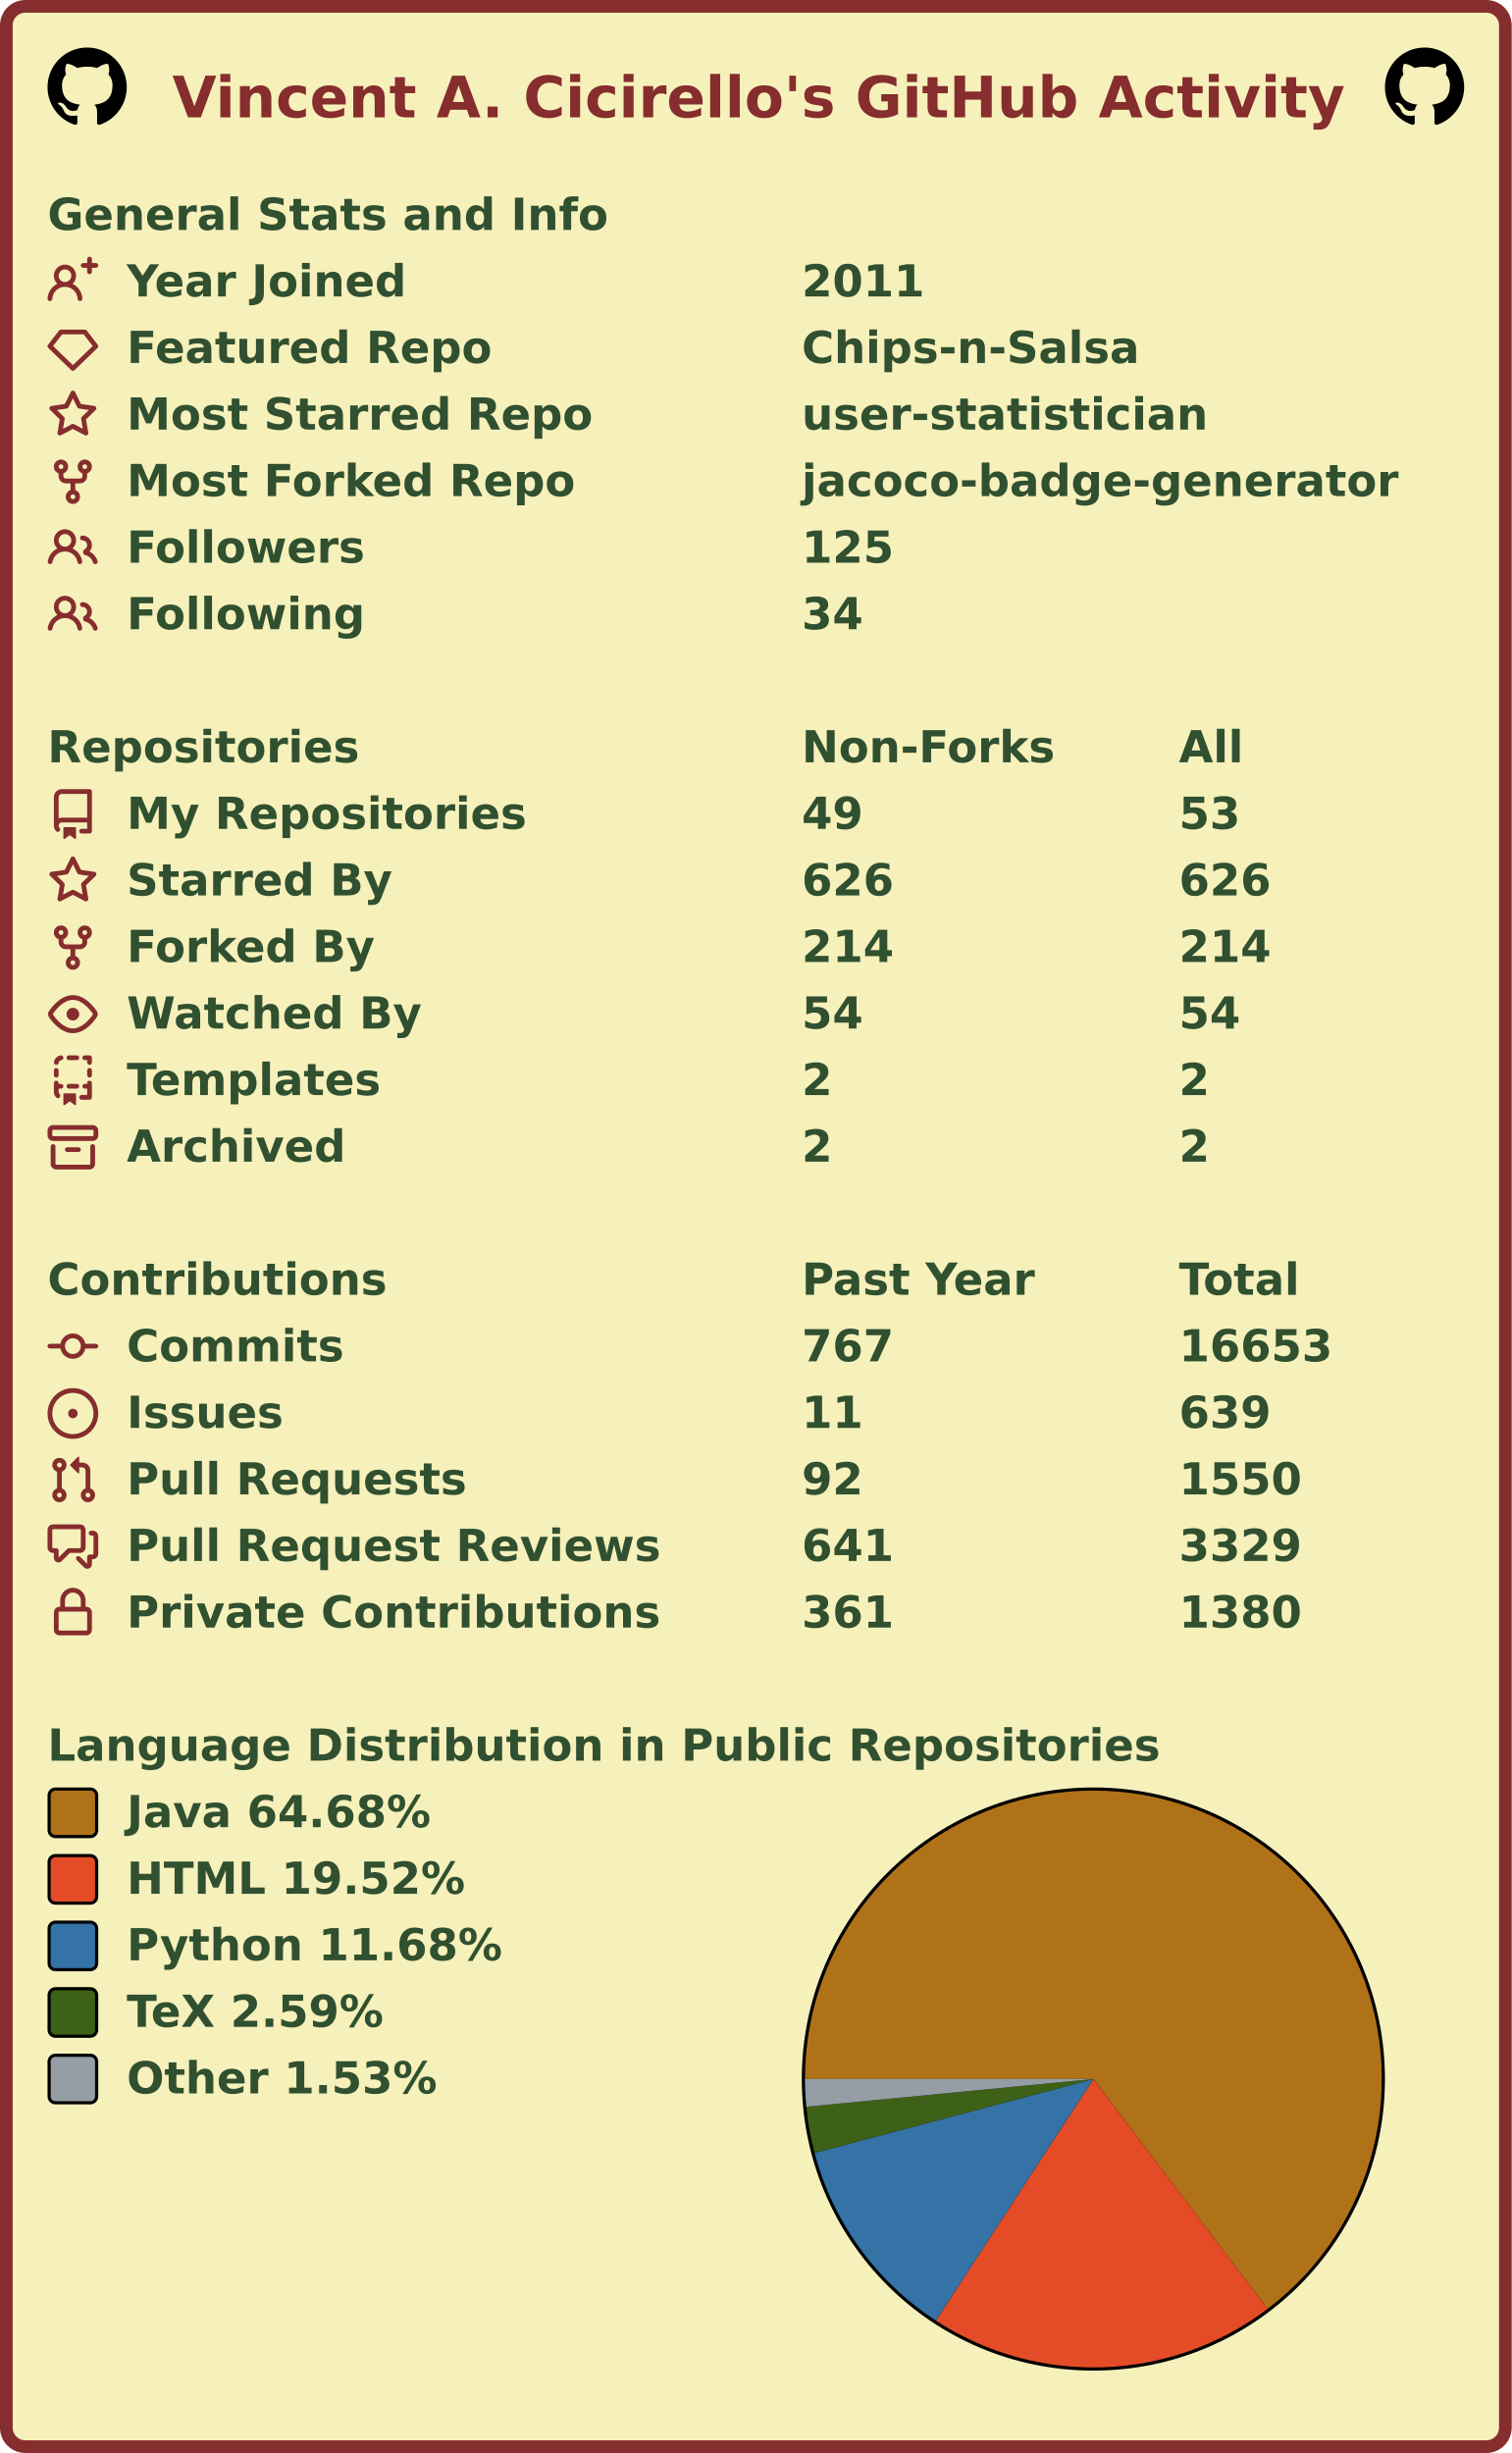
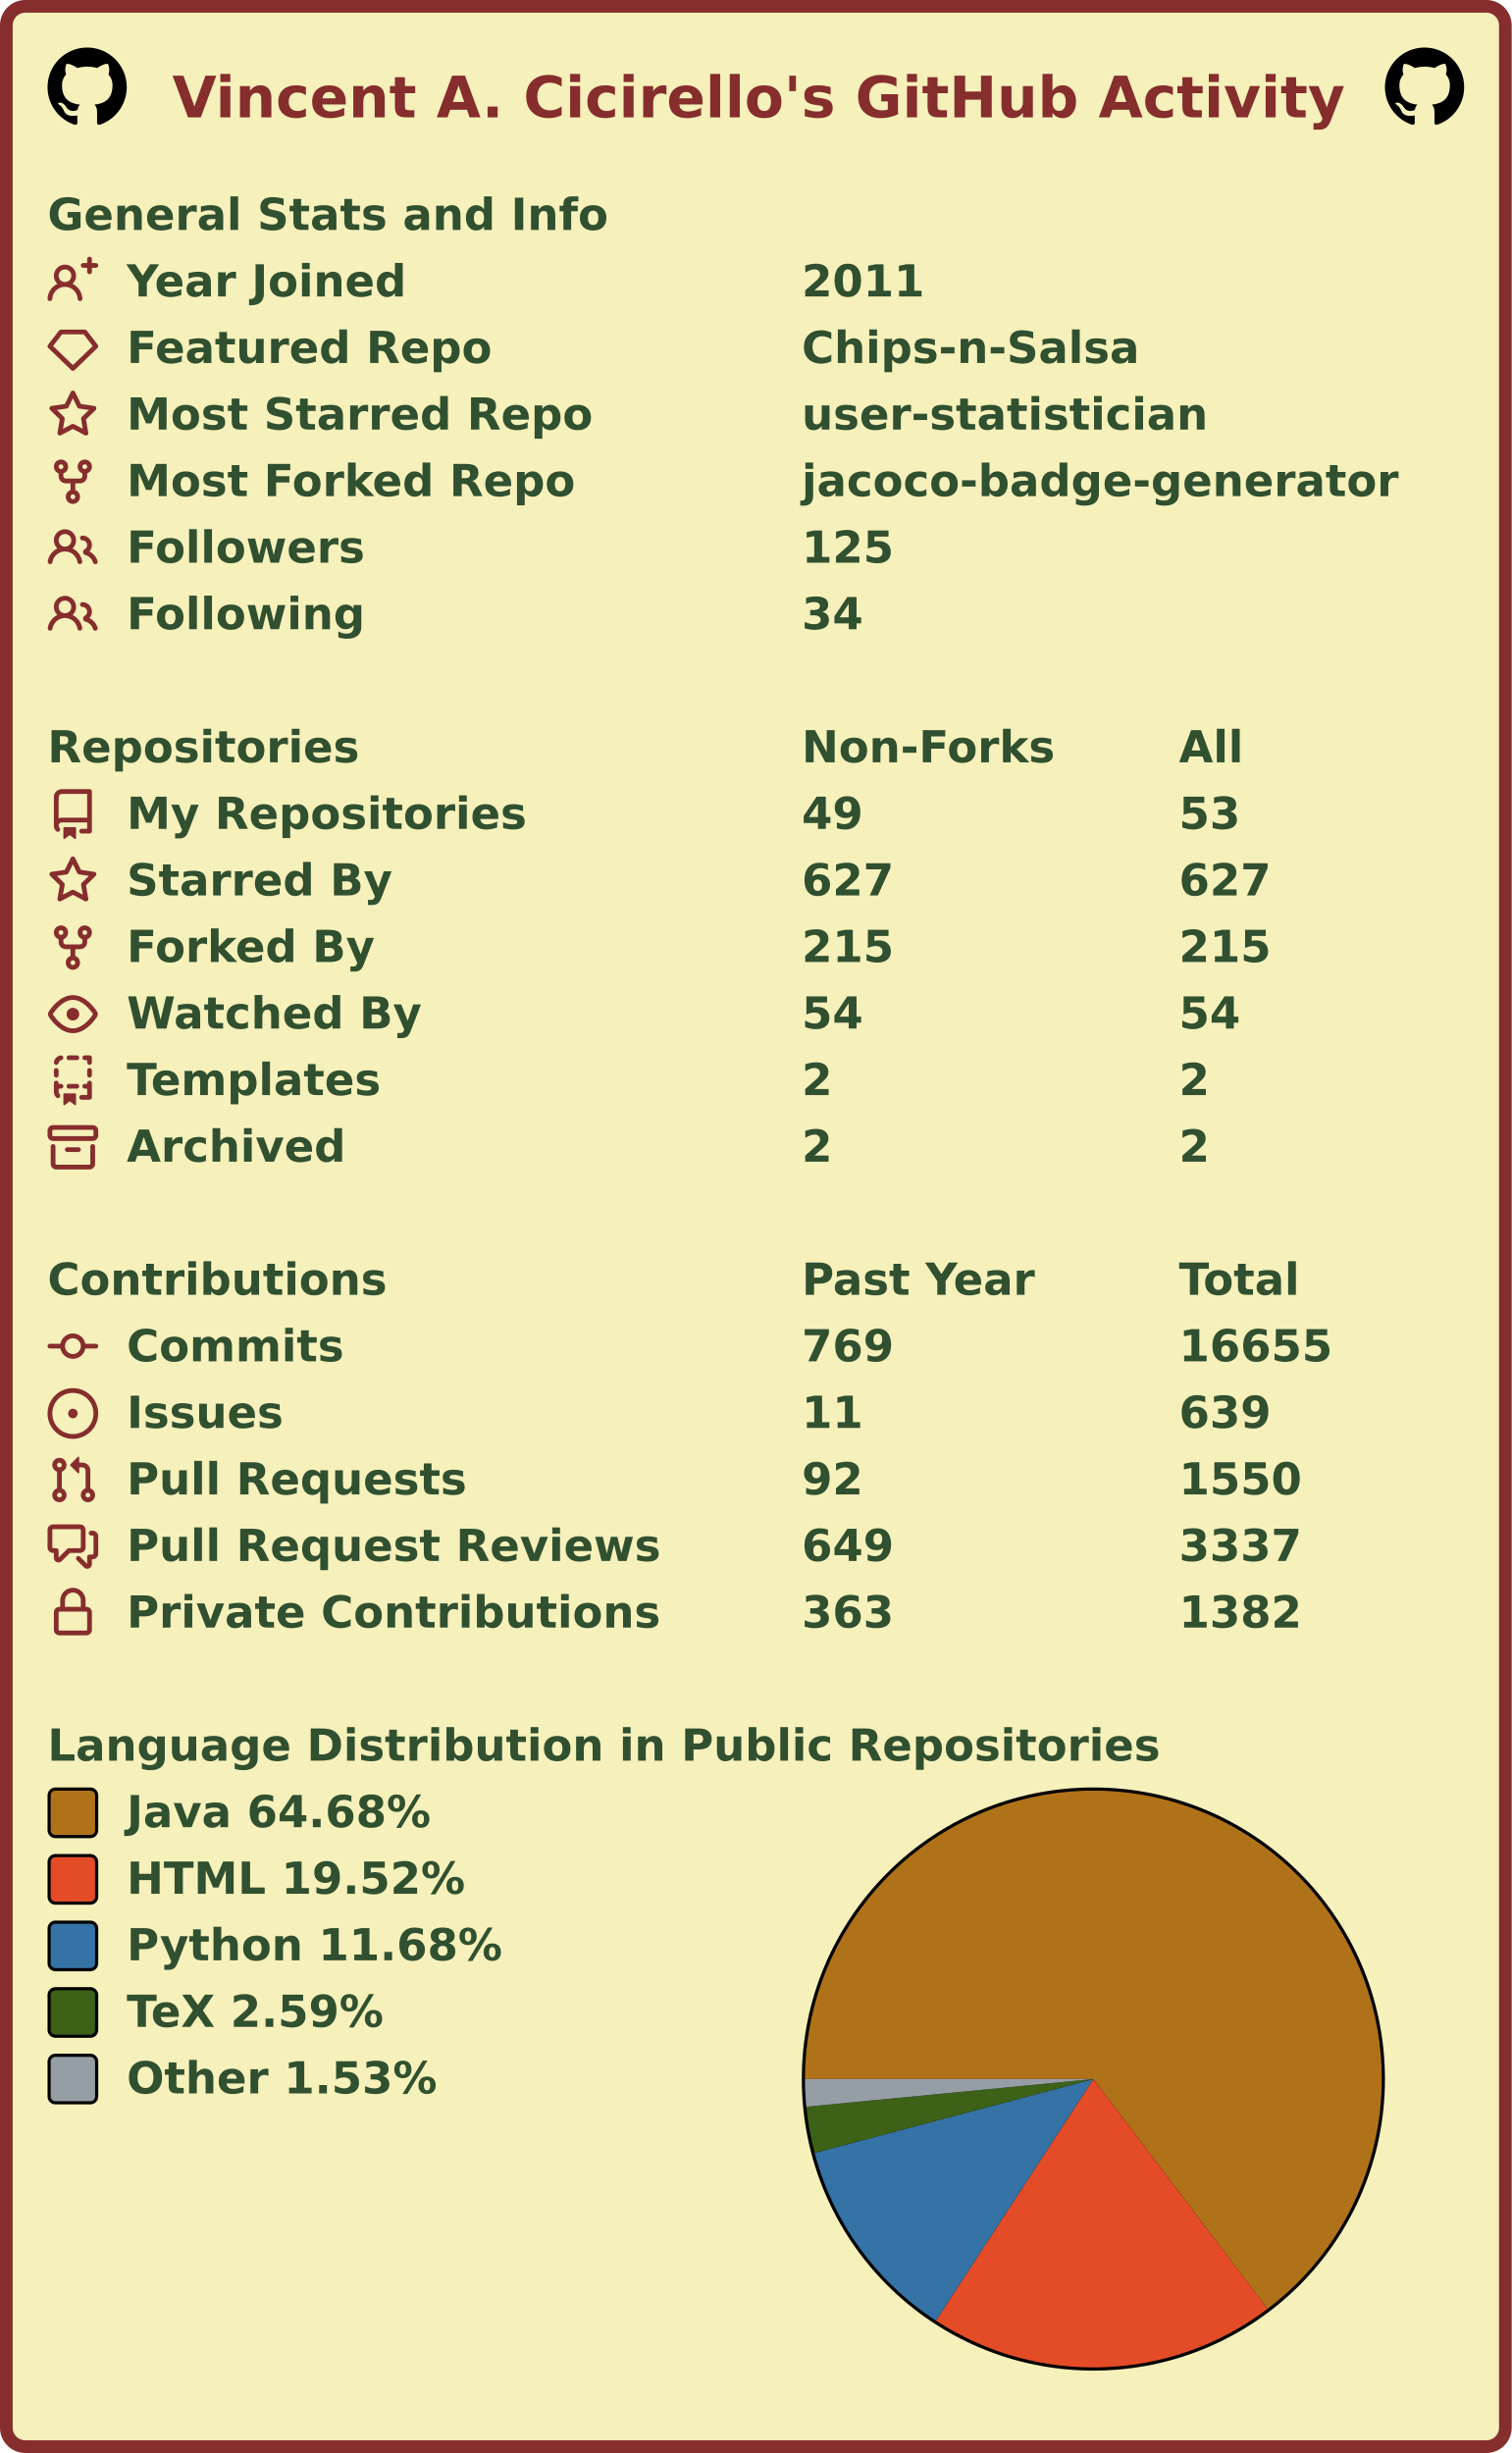
<svg xmlns="http://www.w3.org/2000/svg" width="477" height="774" viewBox="0 0 477 774" lang="en" xml:lang="en">
  <rect x="2" y="2" stroke-width="4" rx="6" width="473" height="770" stroke="#862d2d" fill="#f6f0bb" />
  <g font-weight="600" font-size="110pt" font-family="Verdana,Geneva,DejaVu Sans,sans-serif" text-rendering="geometricPrecision">
    <text x="442" y="301" lengthAdjust="spacingAndGlyphs" textLength="2985" transform="scale(0.123)" fill="#862d2d">Vincent A. Cicirello's GitHub Activity</text>
    <svg x="15" y="15" width="25" height="25" viewBox="0 0 16 16">
      <path fill="#000000" fill-rule="evenodd" d="M8 0C3.58 0 0 3.58 0 8c0 3.54 2.29 6.53 5.47 7.59.4.07.55-.17.55-.38 0-.19-.01-.82-.01-1.49-2.01.37-2.53-.49-2.69-.94-.09-.23-.48-.94-.82-1.13-.28-.15-.68-.52-.01-.53.63-.01 1.08.58 1.23.82.72 1.21 1.87.87 2.33.66.07-.52.28-.87.51-1.07-1.78-.2-3.64-.89-3.64-3.95 0-.87.31-1.59.82-2.15-.08-.2-.36-1.02.08-2.12 0 0 .67-.21 2.2.82.64-.18 1.32-.27 2-.27.68 0 1.36.09 2 .27 1.53-1.04 2.2-.82 2.2-.82.44 1.1.16 1.92.08 2.12.51.56.82 1.27.82 2.15 0 3.07-1.87 3.75-3.65 3.95.29.25.54.73.54 1.48 0 1.07-.01 1.93-.01 2.2 0 .21.15.46.55.38A8.013 8.013 0 0016 8c0-4.42-3.58-8-8-8z" />
    </svg>
    <svg x="437" y="15" width="25" height="25" viewBox="0 0 16 16">
      <path fill="#000000" fill-rule="evenodd" d="M8 0C3.58 0 0 3.58 0 8c0 3.54 2.29 6.53 5.47 7.59.4.07.55-.17.55-.38 0-.19-.01-.82-.01-1.49-2.01.37-2.53-.49-2.69-.94-.09-.23-.48-.94-.82-1.13-.28-.15-.68-.52-.01-.53.63-.01 1.08.58 1.23.82.72 1.21 1.87.87 2.33.66.07-.52.28-.87.51-1.07-1.78-.2-3.64-.89-3.64-3.95 0-.87.31-1.59.82-2.15-.08-.2-.36-1.02.08-2.12 0 0 .67-.21 2.2.82.64-.18 1.32-.27 2-.27.68 0 1.36.09 2 .27 1.53-1.04 2.2-.82 2.2-.82.44 1.1.16 1.92.08 2.12.51.56.82 1.27.82 2.15 0 3.07-1.87 3.75-3.65 3.95.29.25.54.73.54 1.48 0 1.07-.01 1.93-.01 2.2 0 .21.15.46.55.38A8.013 8.013 0 0016 8c0-4.42-3.58-8-8-8z" />
    </svg>
    <g transform="translate(0, 60)" fill="#305030">
      <g transform="translate(15, 0)">
        <g transform="scale(0.095)">
          <text x="0" y="132" textLength="1851" lengthAdjust="spacingAndGlyphs">General Stats and Info</text>
        </g>
      </g>
      <g transform="translate(15, 21)">
        <path fill="#862d2d" fill-rule="evenodd" d="M13.25 0a.75.75 0 01.75.75V2h1.25a.75.75 0 010 1.5H14v1.25a.75.75 0 01-1.5 0V3.5h-1.25a.75.75 0 010-1.5h1.25V.75a.75.75 0 01.75-.75zM5.5 4a2 2 0 100 4 2 2 0 000-4zm2.4 4.548a3.5 3.5 0 10-4.799 0 5.527 5.527 0 00-3.1 4.66.75.75 0 101.498.085A4.01 4.01 0 015.5 9.5a4.01 4.01 0 014.001 3.793.75.75 0 101.498-.086 5.527 5.527 0 00-3.1-4.659z" />
        <g transform="scale(0.095)">
          <text lengthAdjust="spacingAndGlyphs" textLength="932" x="263" y="132">Year Joined</text>
          <text lengthAdjust="spacingAndGlyphs" textLength="420" x="2505" y="132">2011</text>
        </g>
      </g>
      <g transform="translate(15, 42)">
        <path fill="#862d2d" fill-rule="evenodd" d="M3.637 2.291A.75.75 0 014.23 2h7.54a.75.75 0 01.593.291l3.48 4.5a.75.75 0 01-.072.999l-7.25 7a.75.75 0 01-1.042 0l-7.25-7a.75.75 0 01-.072-.999l3.48-4.5zM4.598 3.5L1.754 7.177 8 13.207l6.246-6.03L11.402 3.5H4.598z" />
        <g transform="scale(0.095)">
          <text lengthAdjust="spacingAndGlyphs" textLength="1215" x="263" y="132">Featured Repo</text>
          <text lengthAdjust="spacingAndGlyphs" textLength="1120" x="2505" y="132">Chips-n-Salsa</text>
        </g>
      </g>
      <g transform="translate(15, 63)">
        <path fill="#862d2d" fill-rule="evenodd" d="M8 .25a.75.75 0 01.673.418l1.882 3.815 4.21.612a.75.75 0 01.416 1.279l-3.046 2.97.719 4.192a.75.75 0 01-1.088.791L8 12.347l-3.766 1.98a.75.75 0 01-1.088-.79l.72-4.194L.818 6.374a.75.75 0 01.416-1.28l4.21-.611L7.327.668A.75.75 0 018 .25zm0 2.445L6.615 5.5a.75.75 0 01-.564.41l-3.097.45 2.24 2.184a.75.75 0 01.216.664l-.528 3.084 2.769-1.456a.75.75 0 01.698 0l2.77 1.456-.53-3.084a.75.75 0 01.216-.664l2.24-2.183-3.096-.45a.75.75 0 01-.564-.41L8 2.694v.001z" />
        <g transform="scale(0.095)">
          <text lengthAdjust="spacingAndGlyphs" textLength="1532" x="263" y="132">Most Starred Repo</text>
          <text lengthAdjust="spacingAndGlyphs" textLength="1320" x="2505" y="132">user-statistician</text>
        </g>
      </g>
      <g transform="translate(15, 84)">
        <path fill="#862d2d" fill-rule="evenodd" d="M5 3.25a.75.75 0 11-1.5 0 .75.75 0 011.5 0zm0 2.122a2.25 2.25 0 10-1.5 0v.878A2.25 2.25 0 005.75 8.5h1.5v2.128a2.251 2.251 0 101.5 0V8.5h1.5a2.25 2.25 0 002.25-2.25v-.878a2.25 2.25 0 10-1.5 0v.878a.75.75 0 01-.75.75h-4.5A.75.75 0 015 6.25v-.878zm3.75 7.378a.75.75 0 11-1.5 0 .75.75 0 011.5 0zm3-8.75a.75.75 0 100-1.5.75.75 0 000 1.5z" />
        <g transform="scale(0.095)">
          <text lengthAdjust="spacingAndGlyphs" textLength="1485" x="263" y="132">Most Forked Repo</text>
          <text lengthAdjust="spacingAndGlyphs" textLength="1986" x="2505" y="132">jacoco-badge-generator</text>
        </g>
      </g>
      <g transform="translate(15, 105)">
        <path fill="#862d2d" fill-rule="evenodd" d="M5.5 3.5a2 2 0 100 4 2 2 0 000-4zM2 5.5a3.5 3.5 0 115.898 2.549 5.507 5.507 0 013.034 4.084.75.75 0 11-1.482.235 4.001 4.001 0 00-7.9 0 .75.75 0 01-1.482-.236A5.507 5.507 0 013.102 8.05 3.49 3.49 0 012 5.5zM11 4a.75.75 0 100 1.5 1.5 1.5 0 01.666 2.844.75.75 0 00-.416.672v.352a.75.75 0 00.574.73c1.2.289 2.162 1.2 2.522 2.372a.75.75 0 101.434-.44 5.01 5.01 0 00-2.56-3.012A3 3 0 0011 4z" />
        <g transform="scale(0.095)">
          <text lengthAdjust="spacingAndGlyphs" textLength="778" x="263" y="132">Followers</text>
          <text lengthAdjust="spacingAndGlyphs" textLength="315" x="2505" y="132">125</text>
        </g>
      </g>
      <g transform="translate(15, 126)">
        <path fill="#862d2d" fill-rule="evenodd" d="M5.5 3.5a2 2 0 100 4 2 2 0 000-4zM2 5.5a3.5 3.5 0 115.898 2.549 5.507 5.507 0 013.034 4.084.75.75 0 11-1.482.235 4.001 4.001 0 00-7.9 0 .75.75 0 01-1.482-.236A5.507 5.507 0 013.102 8.05 3.49 3.49 0 012 5.5zM11 4a.75.75 0 100 1.5 1.5 1.5 0 01.666 2.844.75.75 0 00-.416.672v.352a.75.75 0 00.574.73c1.2.289 2.162 1.2 2.522 2.372a.75.75 0 101.434-.44 5.01 5.01 0 00-2.56-3.012A3 3 0 0011 4z" />
        <g transform="scale(0.095)">
          <text lengthAdjust="spacingAndGlyphs" textLength="780" x="263" y="132">Following</text>
          <text lengthAdjust="spacingAndGlyphs" textLength="210" x="2505" y="132">34</text>
        </g>
      </g>
    </g>
    <g transform="translate(0, 228)" fill="#305030">
      <g transform="translate(15, 0)">
        <g transform="scale(0.095)">
          <text x="0" y="132" textLength="1020" lengthAdjust="spacingAndGlyphs">Repositories</text>
          <text x="2505" y="132" textLength="832" lengthAdjust="spacingAndGlyphs">Non-Forks</text>
          <text x="3758" y="132" textLength="206" lengthAdjust="spacingAndGlyphs">All</text>
        </g>
      </g>
      <g transform="translate(15, 21)">
        <path fill="#862d2d" fill-rule="evenodd" d="M2 2.5A2.5 2.5 0 014.5 0h8.75a.75.75 0 01.75.75v12.5a.75.75 0 01-.75.75h-2.5a.75.75 0 110-1.5h1.75v-2h-8a1 1 0 00-.714 1.7.75.75 0 01-1.072 1.05A2.495 2.495 0 012 11.5v-9zm10.5-1V9h-8c-.356 0-.694.074-1 .208V2.5a1 1 0 011-1h8zM5 12.25v3.25a.25.25 0 00.4.2l1.45-1.087a.25.25 0 01.3 0L8.6 15.7a.25.25 0 00.4-.2v-3.25a.25.25 0 00-.25-.25h-3.5a.25.25 0 00-.25.25z" />
        <g transform="scale(0.095)">
          <text lengthAdjust="spacingAndGlyphs" textLength="1312" x="263" y="132">My Repositories</text>
          <text lengthAdjust="spacingAndGlyphs" textLength="210" x="2505" y="132">49</text>
          <text lengthAdjust="spacingAndGlyphs" textLength="210" x="3758" y="132">53</text>
        </g>
      </g>
      <g transform="translate(15, 42)">
        <path fill="#862d2d" fill-rule="evenodd" d="M8 .25a.75.75 0 01.673.418l1.882 3.815 4.21.612a.75.75 0 01.416 1.279l-3.046 2.97.719 4.192a.75.75 0 01-1.088.791L8 12.347l-3.766 1.98a.75.75 0 01-1.088-.79l.72-4.194L.818 6.374a.75.75 0 01.416-1.28l4.21-.611L7.327.668A.75.75 0 018 .25zm0 2.445L6.615 5.5a.75.75 0 01-.564.41l-3.097.45 2.24 2.184a.75.75 0 01.216.664l-.528 3.084 2.769-1.456a.75.75 0 01.698 0l2.77 1.456-.53-3.084a.75.75 0 01.216-.664l2.24-2.183-3.096-.45a.75.75 0 01-.564-.41L8 2.694v.001z" />
        <g transform="scale(0.095)">
          <text lengthAdjust="spacingAndGlyphs" textLength="874" x="263" y="132">Starred By</text>
-           <text lengthAdjust="spacingAndGlyphs" textLength="315" x="2505" y="132">626</text>
-           <text lengthAdjust="spacingAndGlyphs" textLength="315" x="3758" y="132">626</text>
+           <text lengthAdjust="spacingAndGlyphs" textLength="315" x="2505" y="132">627</text>
+           <text lengthAdjust="spacingAndGlyphs" textLength="315" x="3758" y="132">627</text>
        </g>
      </g>
      <g transform="translate(15, 63)">
        <path fill="#862d2d" fill-rule="evenodd" d="M5 3.25a.75.75 0 11-1.5 0 .75.75 0 011.5 0zm0 2.122a2.25 2.25 0 10-1.5 0v.878A2.25 2.25 0 005.75 8.5h1.5v2.128a2.251 2.251 0 101.5 0V8.5h1.5a2.25 2.25 0 002.25-2.25v-.878a2.25 2.25 0 10-1.5 0v.878a.75.75 0 01-.75.75h-4.5A.75.75 0 015 6.25v-.878zm3.75 7.378a.75.75 0 11-1.5 0 .75.75 0 011.5 0zm3-8.75a.75.75 0 100-1.5.75.75 0 000 1.5z" />
        <g transform="scale(0.095)">
          <text lengthAdjust="spacingAndGlyphs" textLength="828" x="263" y="132">Forked By</text>
-           <text lengthAdjust="spacingAndGlyphs" textLength="315" x="2505" y="132">214</text>
-           <text lengthAdjust="spacingAndGlyphs" textLength="315" x="3758" y="132">214</text>
+           <text lengthAdjust="spacingAndGlyphs" textLength="315" x="2505" y="132">215</text>
+           <text lengthAdjust="spacingAndGlyphs" textLength="315" x="3758" y="132">215</text>
        </g>
      </g>
      <g transform="translate(15, 84)">
        <path fill="#862d2d" fill-rule="evenodd" d="M1.679 7.932c.412-.621 1.242-1.75 2.366-2.717C5.175 4.242 6.527 3.5 8 3.5c1.473 0 2.824.742 3.955 1.715 1.124.967 1.954 2.096 2.366 2.717a.119.119 0 010 .136c-.412.621-1.242 1.75-2.366 2.717C10.825 11.758 9.473 12.5 8 12.5c-1.473 0-2.824-.742-3.955-1.715C2.92 9.818 2.09 8.69 1.679 8.068a.119.119 0 010-.136zM8 2c-1.981 0-3.67.992-4.933 2.078C1.797 5.169.88 6.423.43 7.1a1.619 1.619 0 000 1.798c.45.678 1.367 1.932 2.637 3.024C4.329 13.008 6.019 14 8 14c1.981 0 3.67-.992 4.933-2.078 1.27-1.091 2.187-2.345 2.637-3.023a1.619 1.619 0 000-1.798c-.45-.678-1.367-1.932-2.637-3.023C11.671 2.992 9.981 2 8 2zm0 8a2 2 0 100-4 2 2 0 000 4z" />
        <g transform="scale(0.095)">
          <text lengthAdjust="spacingAndGlyphs" textLength="993" x="263" y="132">Watched By</text>
          <text lengthAdjust="spacingAndGlyphs" textLength="210" x="2505" y="132">54</text>
          <text lengthAdjust="spacingAndGlyphs" textLength="210" x="3758" y="132">54</text>
        </g>
      </g>
      <g transform="translate(15, 105)">
        <path fill="#862d2d" fill-rule="evenodd" d="M6 .75A.75.75 0 016.75 0h2.5a.75.75 0 010 1.5h-2.5A.75.75 0 016 .75zm5 0a.75.75 0 01.75-.75h1.5a.75.75 0 01.75.75v1.5a.75.75 0 01-1.5 0V1.5h-.75A.75.75 0 0111 .75zM4.992.662a.75.75 0 01-.636.848c-.436.063-.783.41-.846.846a.75.75 0 01-1.485-.212A2.501 2.501 0 014.144.025a.75.75 0 01.848.637zM2.75 4a.75.75 0 01.75.75v1.5a.75.75 0 01-1.5 0v-1.5A.75.75 0 012.75 4zm10.5 0a.75.75 0 01.75.75v1.5a.75.75 0 01-1.5 0v-1.5a.75.75 0 01.75-.75zM2.75 8a.75.75 0 01.75.75v.268A1.72 1.72 0 013.75 9h.5a.75.75 0 010 1.5h-.5a.25.25 0 00-.25.25v.75c0 .28.114.532.3.714a.75.75 0 01-1.05 1.072A2.495 2.495 0 012 11.5V8.75A.75.75 0 012.75 8zm10.5 0a.75.75 0 01.75.75v4.5a.75.75 0 01-.75.75h-2.5a.75.75 0 010-1.5h1.75v-2h-.75a.75.75 0 010-1.5h.75v-.25a.75.75 0 01.75-.75zM6 9.75A.75.75 0 016.75 9h2.5a.75.75 0 010 1.5h-2.5A.75.75 0 016 9.75zm-1 2.5v3.25a.25.25 0 00.4.2l1.45-1.087a.25.25 0 01.3 0L8.6 15.7a.25.25 0 00.4-.2v-3.25a.25.25 0 00-.25-.25h-3.5a.25.25 0 00-.25.25z" />
        <g transform="scale(0.095)">
          <text lengthAdjust="spacingAndGlyphs" textLength="868" x="263" y="132">Templates</text>
          <text lengthAdjust="spacingAndGlyphs" textLength="105" x="2505" y="132">2</text>
          <text lengthAdjust="spacingAndGlyphs" textLength="105" x="3758" y="132">2</text>
        </g>
      </g>
      <g transform="translate(15, 126)">
        <path fill="#862d2d" fill-rule="evenodd" d="M1.75 2.5a.25.25 0 00-.25.25v1.5c0 .138.112.25.25.25h12.5a.25.25 0 00.25-.25v-1.5a.25.25 0 00-.25-.25H1.75zM0 2.75C0 1.784.784 1 1.75 1h12.5c.966 0 1.75.784 1.75 1.75v1.5A1.75 1.75 0 0114.25 6H1.75A1.75 1.75 0 010 4.25v-1.5zM1.75 7a.75.75 0 01.75.75v5.5c0 .138.112.25.25.25h10.5a.25.25 0 00.25-.25v-5.5a.75.75 0 111.5 0v5.5A1.75 1.75 0 0113.25 15H2.75A1.75 1.75 0 011 13.25v-5.5A.75.75 0 011.75 7zm4.5 1a.75.75 0 000 1.5h3.5a.75.75 0 100-1.5h-3.5z" />
        <g transform="scale(0.095)">
          <text lengthAdjust="spacingAndGlyphs" textLength="726" x="263" y="132">Archived</text>
          <text lengthAdjust="spacingAndGlyphs" textLength="105" x="2505" y="132">2</text>
          <text lengthAdjust="spacingAndGlyphs" textLength="105" x="3758" y="132">2</text>
        </g>
      </g>
    </g>
    <g transform="translate(0, 396)" fill="#305030">
      <g transform="translate(15, 0)">
        <g transform="scale(0.095)">
          <text x="0" y="132" textLength="1112" lengthAdjust="spacingAndGlyphs">Contributions</text>
          <text x="2505" y="132" textLength="774" lengthAdjust="spacingAndGlyphs">Past Year</text>
          <text x="3758" y="132" textLength="414" lengthAdjust="spacingAndGlyphs">Total</text>
        </g>
      </g>
      <g transform="translate(15, 21)">
        <path fill="#862d2d" fill-rule="evenodd" d="M10.5 7.75a2.5 2.5 0 11-5 0 2.5 2.5 0 015 0zm1.43.75a4.002 4.002 0 01-7.86 0H.75a.75.75 0 110-1.5h3.32a4.001 4.001 0 017.86 0h3.32a.75.75 0 110 1.5h-3.32z" />
        <g transform="scale(0.095)">
          <text lengthAdjust="spacingAndGlyphs" textLength="734" x="263" y="132">Commits</text>
-           <text lengthAdjust="spacingAndGlyphs" textLength="315" x="2505" y="132">767</text>
-           <text lengthAdjust="spacingAndGlyphs" textLength="525" x="3758" y="132">16653</text>
+           <text lengthAdjust="spacingAndGlyphs" textLength="315" x="2505" y="132">769</text>
+           <text lengthAdjust="spacingAndGlyphs" textLength="525" x="3758" y="132">16655</text>
        </g>
      </g>
      <g transform="translate(15, 42)">
        <path fill="#862d2d" d="M8 9.5a1.5 1.5 0 100-3 1.5 1.5 0 000 3z" />
        <path fill="#862d2d" fill-rule="evenodd" d="M8 0a8 8 0 100 16A8 8 0 008 0zM1.5 8a6.5 6.5 0 1113 0 6.5 6.5 0 01-13 0z" />
        <g transform="scale(0.095)">
          <text lengthAdjust="spacingAndGlyphs" textLength="512" x="263" y="132">Issues</text>
          <text lengthAdjust="spacingAndGlyphs" textLength="210" x="2505" y="132">11</text>
          <text lengthAdjust="spacingAndGlyphs" textLength="315" x="3758" y="132">639</text>
        </g>
      </g>
      <g transform="translate(15, 63)">
        <path fill="#862d2d" fill-rule="evenodd" d="M7.177 3.073L9.573.677A.25.25 0 0110 .854v4.792a.25.25 0 01-.427.177L7.177 3.427a.25.25 0 010-.354zM3.75 2.5a.75.75 0 100 1.5.75.75 0 000-1.5zm-2.25.75a2.25 2.25 0 113 2.122v5.256a2.251 2.251 0 11-1.5 0V5.372A2.25 2.25 0 011.5 3.25zM11 2.5h-1V4h1a1 1 0 011 1v5.628a2.251 2.251 0 101.5 0V5A2.5 2.5 0 0011 2.5zm1 10.25a.75.75 0 111.5 0 .75.75 0 01-1.5 0zM3.75 12a.75.75 0 100 1.5.75.75 0 000-1.5z" />
        <g transform="scale(0.095)">
          <text lengthAdjust="spacingAndGlyphs" textLength="1113" x="263" y="132">Pull Requests</text>
          <text lengthAdjust="spacingAndGlyphs" textLength="210" x="2505" y="132">92</text>
          <text lengthAdjust="spacingAndGlyphs" textLength="420" x="3758" y="132">1550</text>
        </g>
      </g>
      <g transform="translate(15, 84)">
        <path fill="#862d2d" fill-rule="evenodd" d="M1.5 2.75a.25.25 0 01.25-.25h8.5a.25.25 0 01.25.25v5.5a.25.25 0 01-.25.25h-3.5a.75.75 0 00-.53.22L3.5 11.44V9.25a.75.75 0 00-.75-.75h-1a.25.25 0 01-.25-.25v-5.5zM1.75 1A1.75 1.75 0 000 2.75v5.5C0 9.216.784 10 1.75 10H2v1.543a1.457 1.457 0 002.487 1.03L7.061 10h3.189A1.75 1.75 0 0012 8.25v-5.5A1.75 1.75 0 0010.25 1h-8.5zM14.5 4.75a.25.25 0 00-.25-.25h-.5a.75.75 0 110-1.5h.5c.966 0 1.75.784 1.75 1.75v5.5A1.75 1.75 0 0114.25 12H14v1.543a1.457 1.457 0 01-2.487 1.03L9.22 12.28a.75.75 0 111.06-1.06l2.22 2.22v-2.19a.75.75 0 01.75-.75h1a.25.25 0 00.25-.25v-5.5z" />
        <g transform="scale(0.095)">
          <text lengthAdjust="spacingAndGlyphs" textLength="1762" x="263" y="132">Pull Request Reviews</text>
-           <text lengthAdjust="spacingAndGlyphs" textLength="315" x="2505" y="132">641</text>
-           <text lengthAdjust="spacingAndGlyphs" textLength="420" x="3758" y="132">3329</text>
+           <text lengthAdjust="spacingAndGlyphs" textLength="315" x="2505" y="132">649</text>
+           <text lengthAdjust="spacingAndGlyphs" textLength="420" x="3758" y="132">3337</text>
        </g>
      </g>
      <g transform="translate(15, 105)">
        <path fill="#862d2d" fill-rule="evenodd" d="M4 4v2h-.25A1.75 1.75 0 002 7.75v5.5c0 .966.784 1.75 1.75 1.75h8.5A1.75 1.75 0 0014 13.25v-5.5A1.75 1.75 0 0012.25 6H12V4a4 4 0 10-8 0zm6.5 2V4a2.5 2.5 0 00-5 0v2h5zM12 7.5h.25a.25.25 0 01.25.25v5.5a.25.25 0 01-.25.25h-8.5a.25.25 0 01-.25-.25v-5.5a.25.25 0 01.25-.25H12z" />
        <g transform="scale(0.095)">
          <text lengthAdjust="spacingAndGlyphs" textLength="1742" x="263" y="132">Private Contributions</text>
-           <text lengthAdjust="spacingAndGlyphs" textLength="315" x="2505" y="132">361</text>
-           <text lengthAdjust="spacingAndGlyphs" textLength="420" x="3758" y="132">1380</text>
+           <text lengthAdjust="spacingAndGlyphs" textLength="315" x="2505" y="132">363</text>
+           <text lengthAdjust="spacingAndGlyphs" textLength="420" x="3758" y="132">1382</text>
        </g>
      </g>
    </g>
    <g transform="translate(0, 543)" fill="#305030">
      <g transform="translate(15, 0)">
        <g transform="scale(0.095)">
          <text x="0" y="132" textLength="3652" lengthAdjust="spacingAndGlyphs">Language Distribution in Public Repositories</text>
        </g>
      </g>
      <g transform="translate(253, 21)">
        <circle cx="92" cy="92" r="92" fill="#000000" />
      </g>
      <g transform="translate(254, 22)">
        <g>
          <path fill-rule="evenodd" fill="#b07219" d="M 0.0,91 A 91 91 0 1 1 145.951 163.535 L 91,91 Z" />
          <path fill-rule="evenodd" fill="#e34c26" d="M 145.951,163.535 A 91 91 0 0 1 41.294 167.226 L 91,91 Z" />
          <path fill-rule="evenodd" fill="#3572A5" d="M 41.294,167.226 A 91 91 0 0 1 3.033 114.297 L 91,91 Z" />
          <path fill-rule="evenodd" fill="#3D6117" d="M 3.033,114.297 A 91 91 0 0 1 0.421 99.741 L 91,91 Z" />
          <path fill-rule="evenodd" fill="#959da5" d="M 0.421,99.741 A 91 91 0 0 1 0.0 91 L 91,91 Z" />
          <animateTransform attributeName="transform" attributeType="XML" type="rotate" from="0 91 91" to="360 91 91" dur="10s" repeatCount="indefinite" />
        </g>
      </g>
      <g transform="translate(15, 21)">
        <rect x="0.5" y="0.5" rx="2" width="15" height="15" fill="#b07219" stroke-width="1" stroke="#000000" />
        <text transform="scale(0.095)" x="263" y="132" textLength="1038" lengthAdjust="spacingAndGlyphs">Java 64.68%</text>
      </g>
      <g transform="translate(15, 42)">
        <rect x="0.5" y="0.5" rx="2" width="15" height="15" fill="#e34c26" stroke-width="1" stroke="#000000" />
        <text transform="scale(0.095)" x="263" y="132" textLength="1142" lengthAdjust="spacingAndGlyphs">HTML 19.52%</text>
      </g>
      <g transform="translate(15, 63)">
        <rect x="0.5" y="0.5" rx="2" width="15" height="15" fill="#3572A5" stroke-width="1" stroke="#000000" />
        <text transform="scale(0.095)" x="263" y="132" textLength="1254" lengthAdjust="spacingAndGlyphs">Python 11.68%</text>
      </g>
      <g transform="translate(15, 84)">
        <rect x="0.5" y="0.5" rx="2" width="15" height="15" fill="#3D6117" stroke-width="1" stroke="#000000" />
        <text transform="scale(0.095)" x="263" y="132" textLength="894" lengthAdjust="spacingAndGlyphs">TeX 2.59%</text>
      </g>
      <g transform="translate(15, 105)">
        <rect x="0.5" y="0.5" rx="2" width="15" height="15" fill="#959da5" stroke-width="1" stroke="#000000" />
        <text transform="scale(0.095)" x="263" y="132" textLength="1047" lengthAdjust="spacingAndGlyphs">Other 1.53%</text>
      </g>
    </g>
  </g>
</svg>
